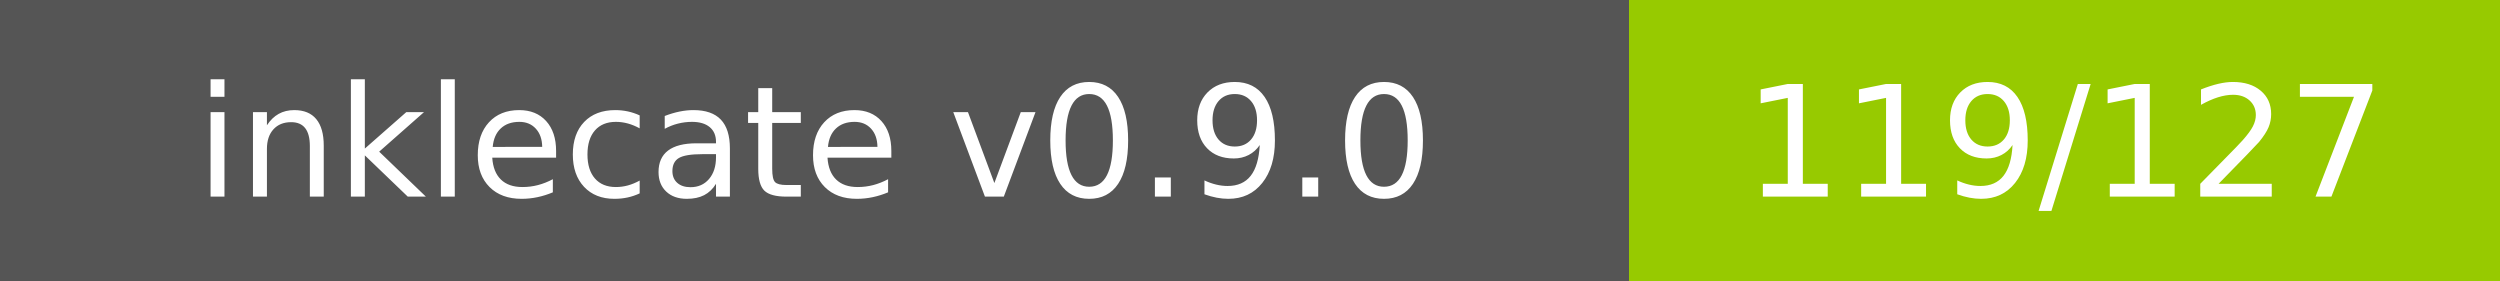
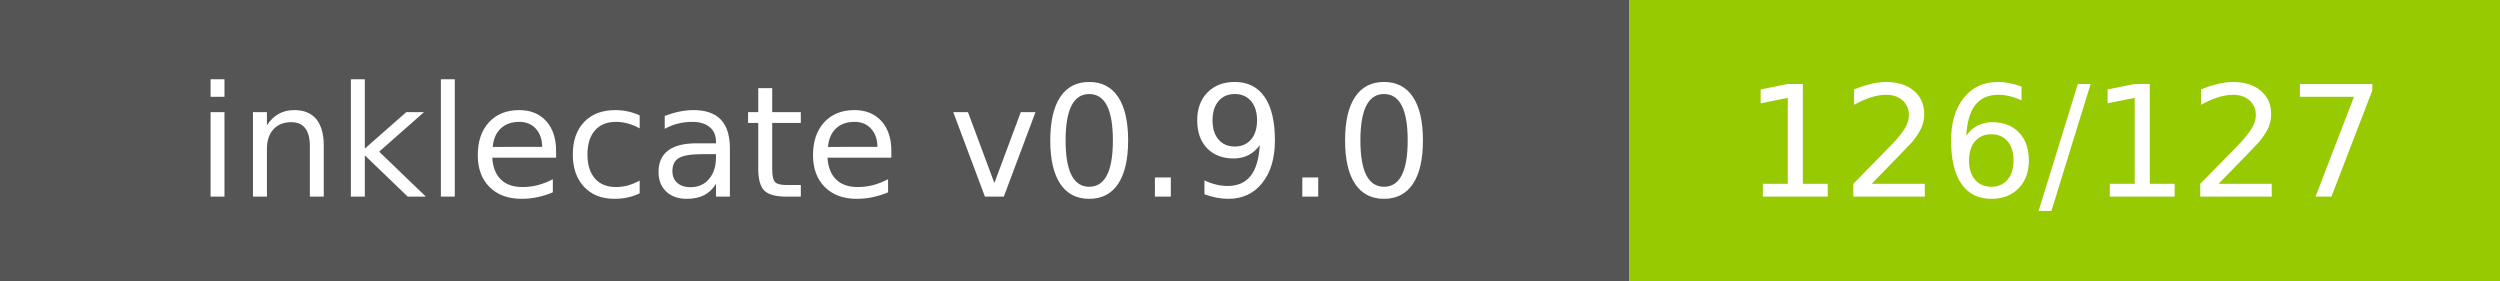
- <svg xmlns="http://www.w3.org/2000/svg" width="178" height="20" role="img" aria-label="inklecate v0.9.0: 119/127">
+ <svg xmlns="http://www.w3.org/2000/svg" width="178" height="20" role="img" aria-label="inklecate v0.9.0: 126/127">
  <g shape-rendering="crispEdges">
    <rect width="116" height="20" fill="#555" />
    <rect x="116" width="62" height="20" fill="#97ca00" />
  </g>
  <g fill="#fff" text-anchor="middle" font-family="Verdana,Geneva,DejaVu Sans,sans-serif" text-rendering="geometricPrecision" font-size="110">
    <text x="580.0" y="140" transform="scale(.1)" fill="#fff" textLength="960">inklecate v0.9.0</text>
-     <text x="1470.0" y="140" transform="scale(.1)" fill="#fff" textLength="420">119/127</text>
+     <text x="1470.0" y="140" transform="scale(.1)" fill="#fff" textLength="420">126/127</text>
  </g>
</svg>
